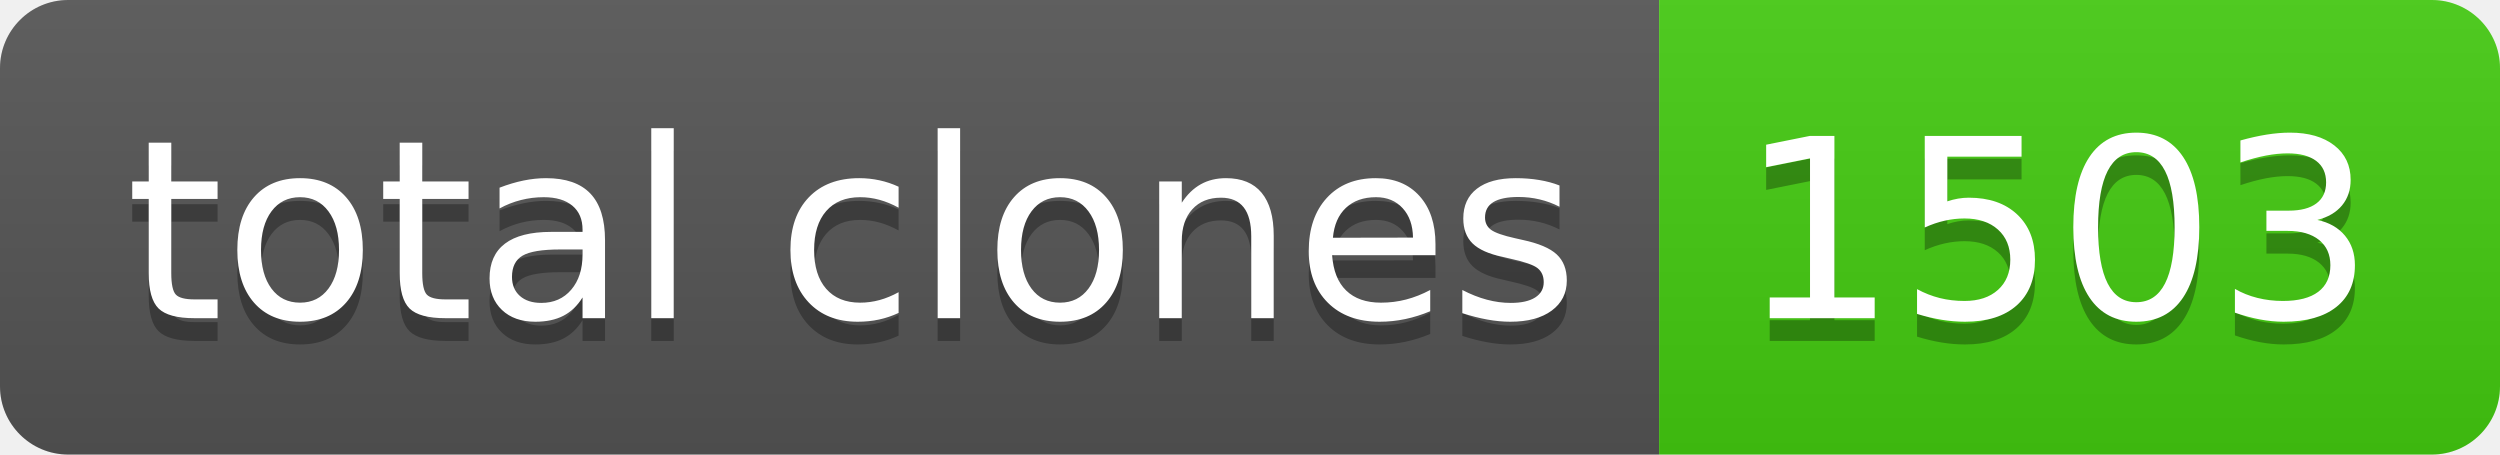
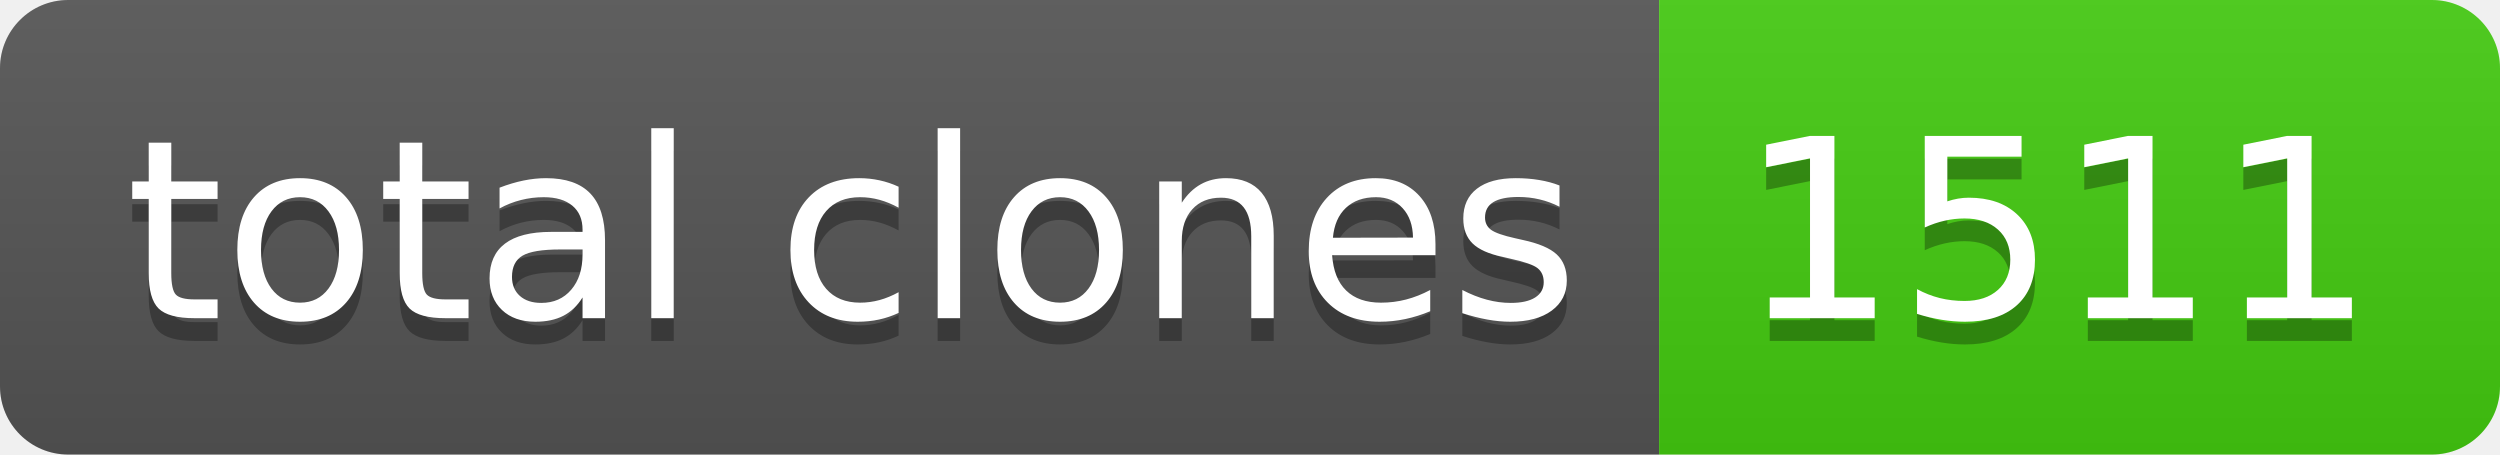
- <svg xmlns="http://www.w3.org/2000/svg" width="110" height="20" role="img" aria-label="total clones: 1503">
+ <svg xmlns="http://www.w3.org/2000/svg" width="110" height="20" role="img" aria-label="total clones: 1511">
  <linearGradient id="s" x2="0" y2="100%">
    <stop offset="0" stop-color="#bbb" stop-opacity=".1" />
    <stop offset="1" stop-opacity=".1" />
  </linearGradient>
  <clipPath id="r">
    <rect width="110" height="20" rx="3" fill="#fff" />
  </clipPath>
  <g clip-path="url(#r)">
    <rect width="73" height="20" fill="#555" />
    <rect x="73" width="37" height="20" fill="#4c1" />
    <rect width="110" height="20" fill="url(#s)" />
  </g>
  <g fill="#fff" text-anchor="middle" font-family="Verdana,Geneva,DejaVu Sans,sans-serif" text-rendering="geometricPrecision" font-size="110">
    <text aria-hidden="true" x="375" y="150" fill="#010101" fill-opacity=".3" transform="scale(.1)" textLength="630">total clones</text>
    <text x="375" y="140" transform="scale(.1)" fill="#fff" textLength="630">total clones</text>
-     <text aria-hidden="true" x="905" y="150" fill="#010101" fill-opacity=".3" transform="scale(.1)" textLength="270">1503</text>
-     <text x="905" y="140" transform="scale(.1)" fill="#fff" textLength="270">1503</text>
+     <text aria-hidden="true" x="905" y="150" fill="#010101" fill-opacity=".3" transform="scale(.1)" textLength="270">1511</text>
+     <text x="905" y="140" transform="scale(.1)" fill="#fff" textLength="270">1511</text>
  </g>
</svg>
